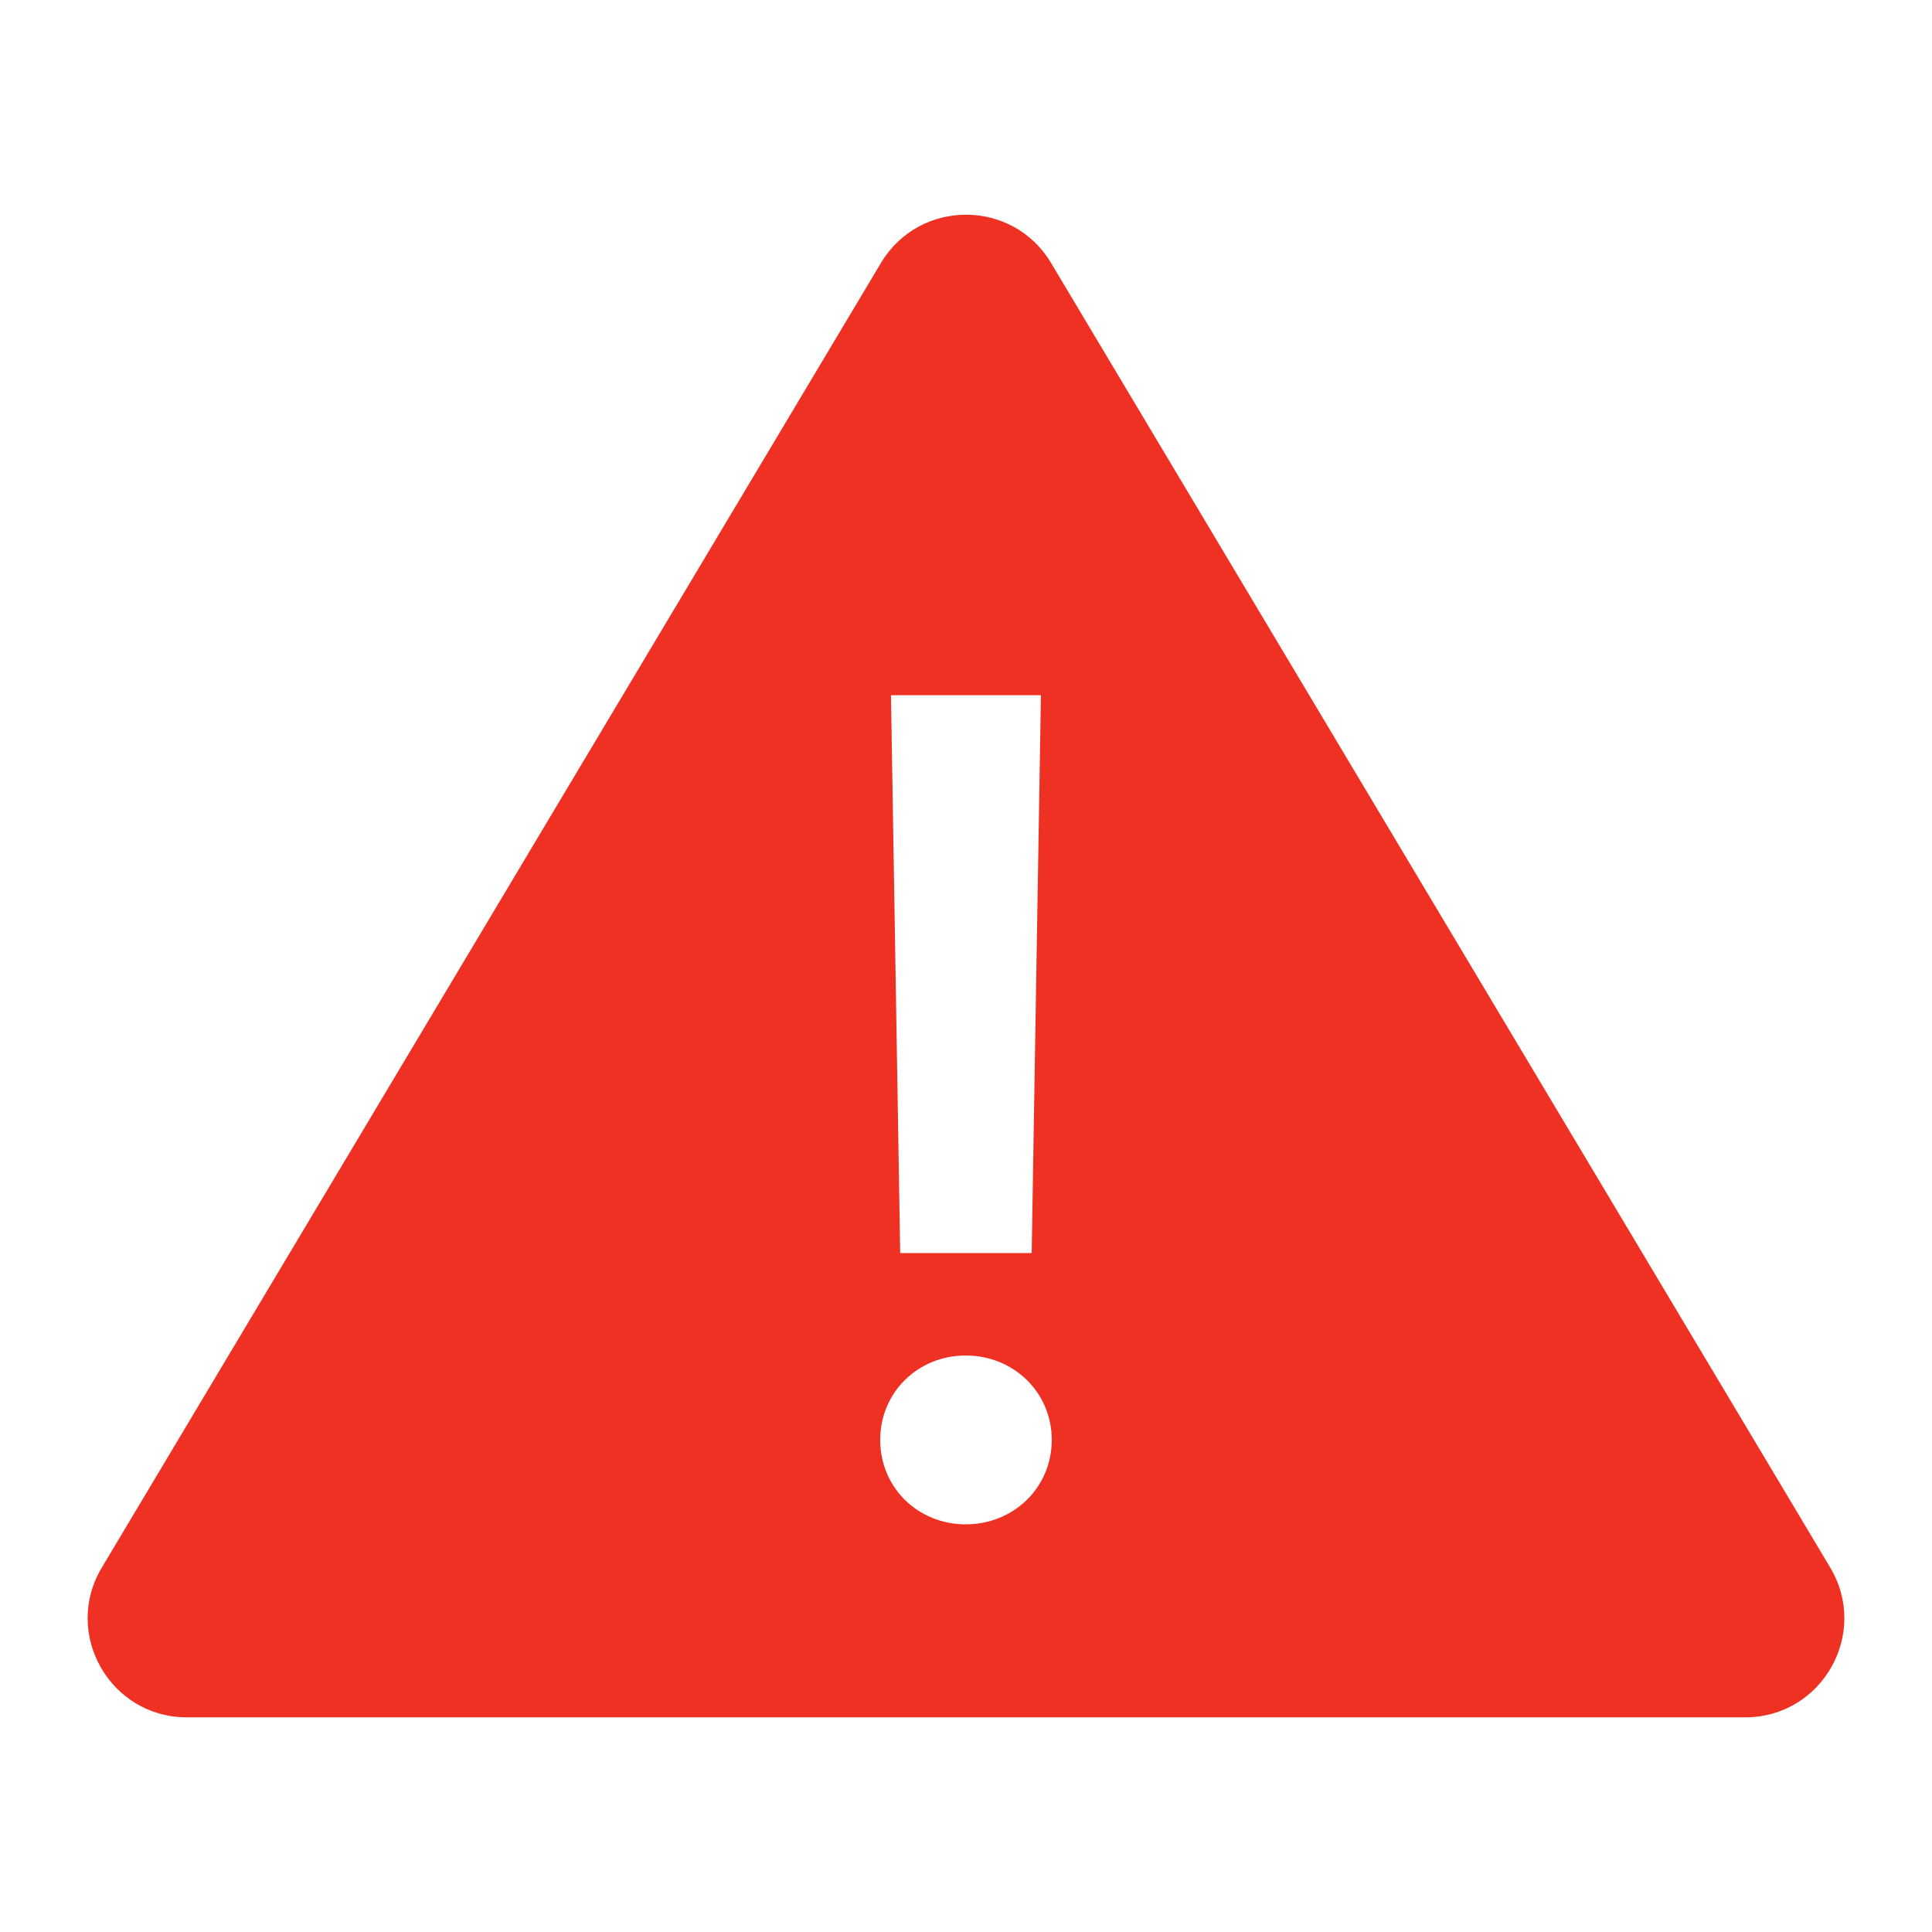
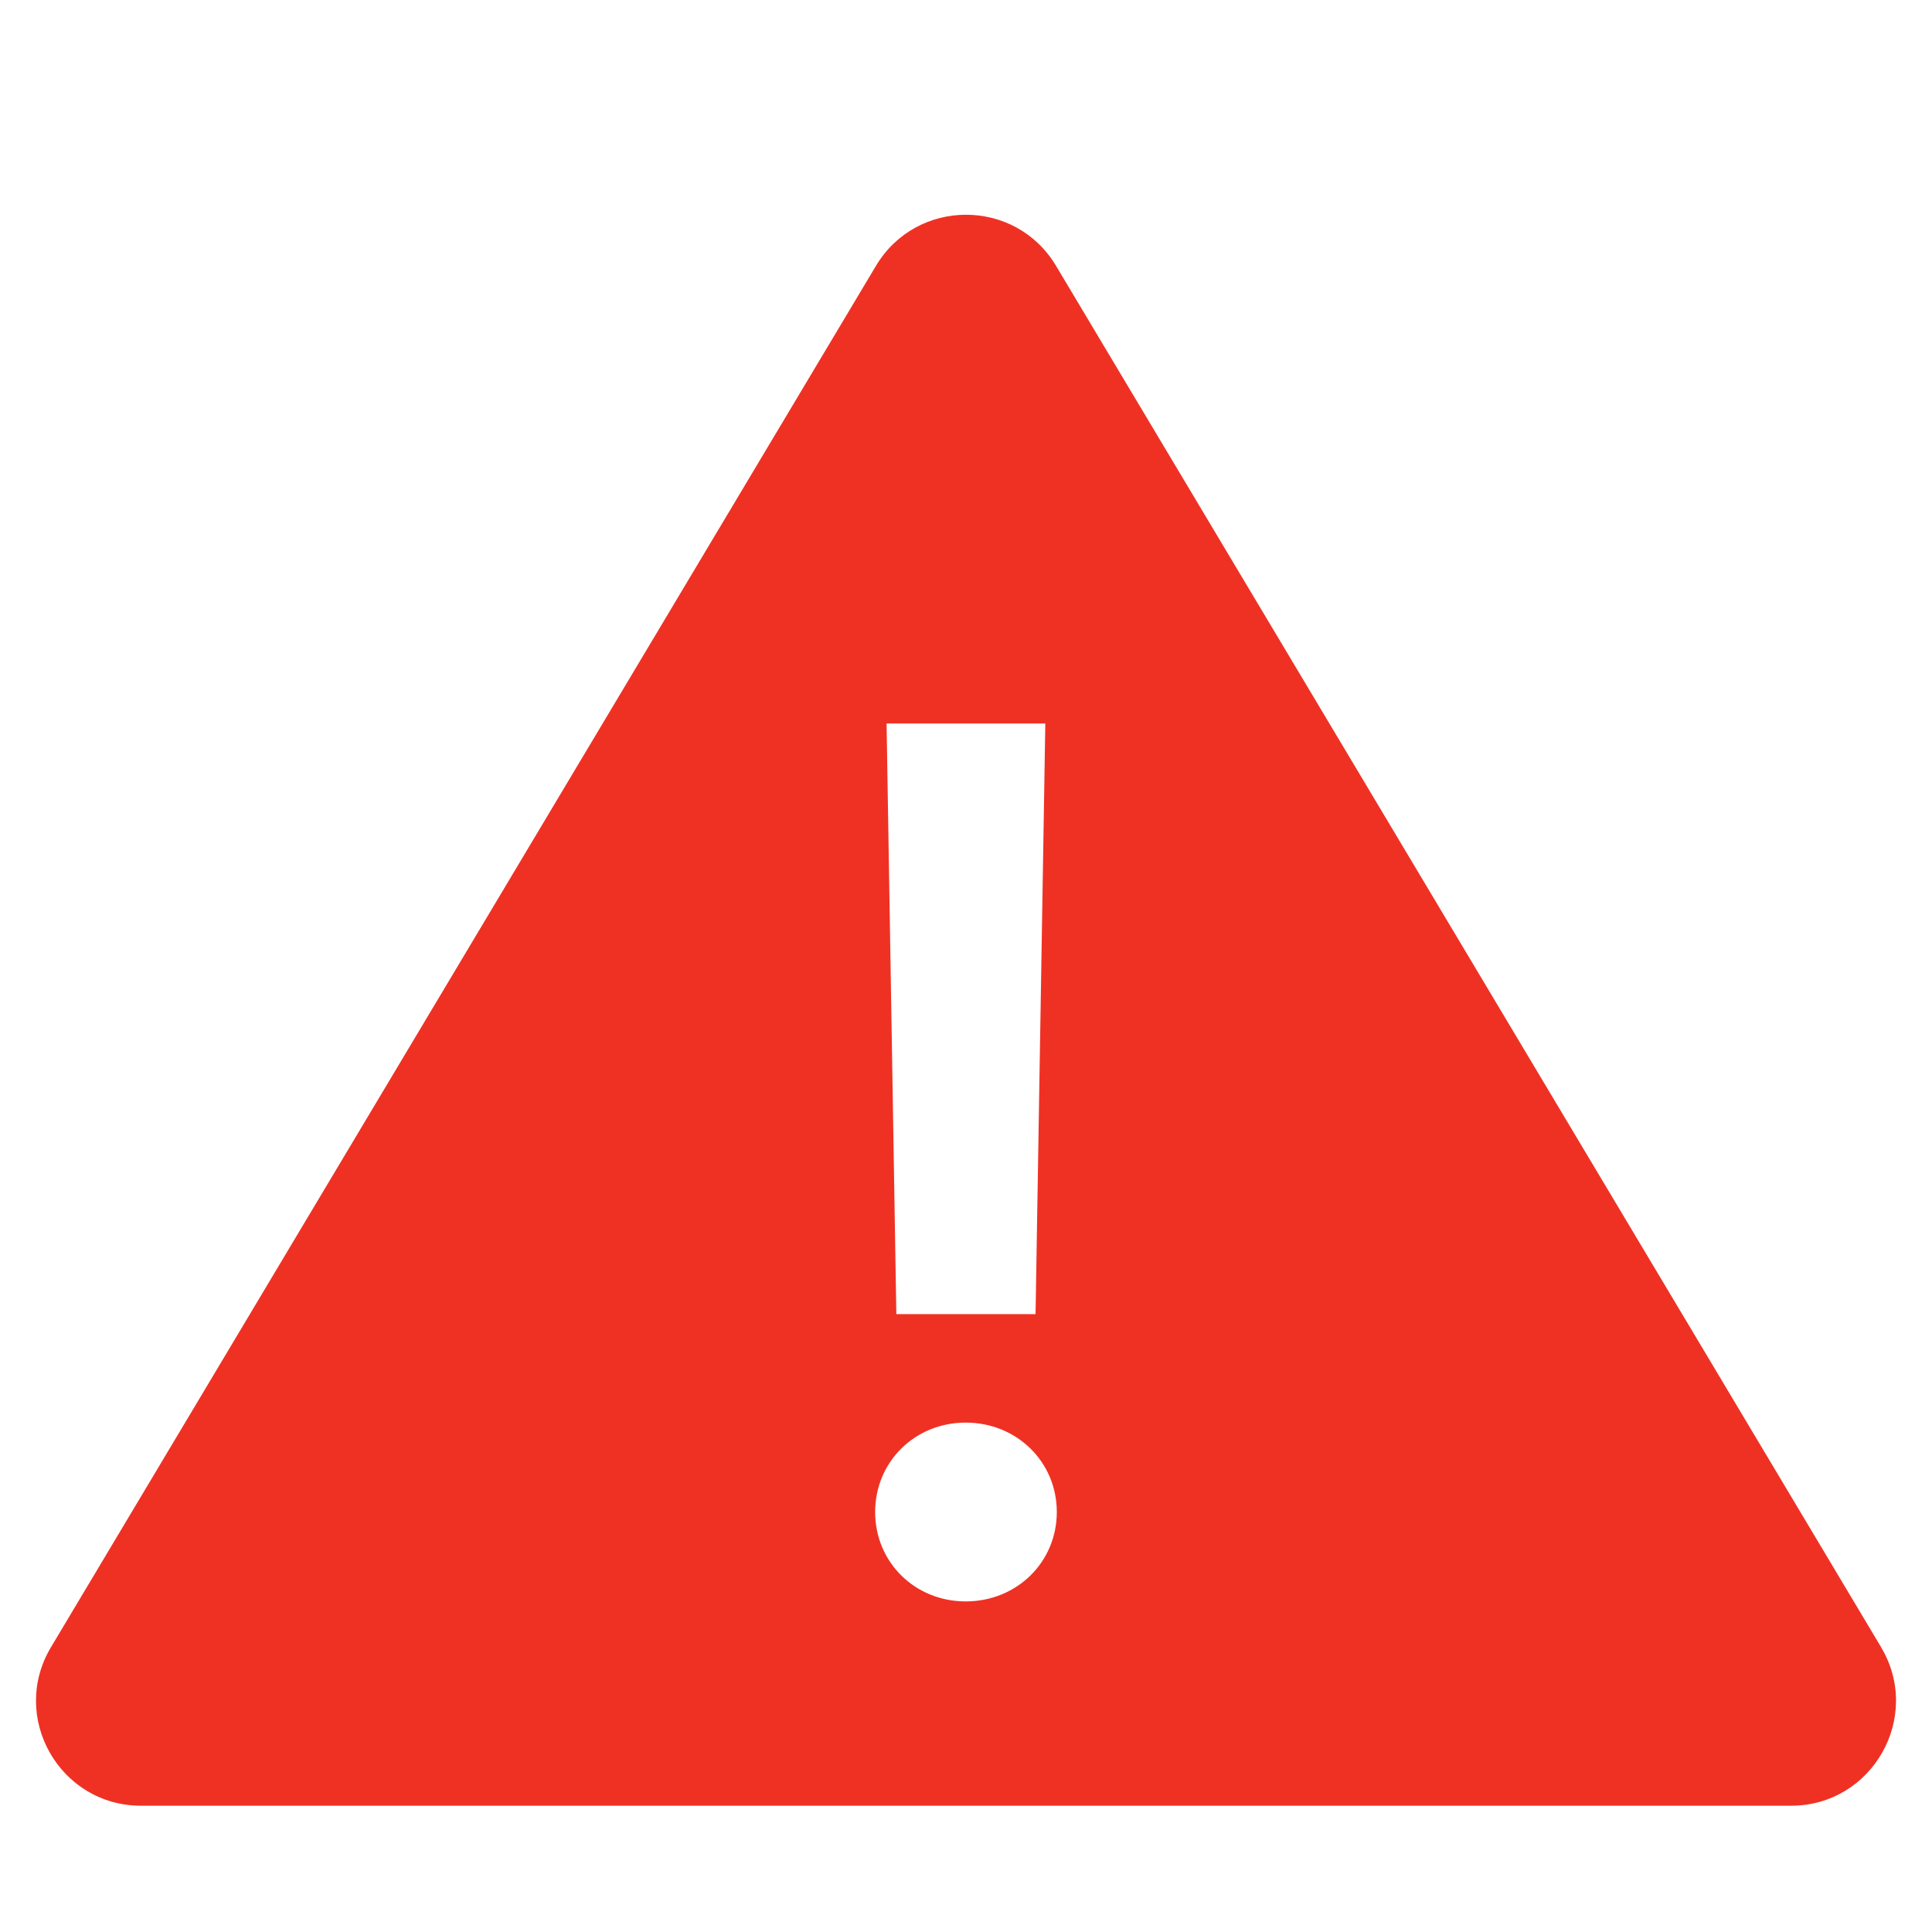
- <svg xmlns="http://www.w3.org/2000/svg" width="36" height="36" viewBox="0 0 36 36">
-   <path fill="#EF3124" d="M34.103 29.208L19.585 4.9c-.716-1.199-2.453-1.199-3.17 0L1.897 29.21C1.162 30.438 2.048 32 3.482 32h29.037c1.433 0 2.319-1.562 1.584-2.792zM19.396 12.954l-.172 10.395h-2.45l-.172-10.395h2.794zm-1.402 15.45c-.894 0-1.593-.69-1.593-1.573 0-.882.699-1.573 1.593-1.573.899 0 1.604.691 1.604 1.573s-.704 1.573-1.604 1.573z" />
+ <svg xmlns="http://www.w3.org/2000/svg" width="36" height="36">
+   <g fill="none" fill-rule="evenodd">
+     <path d="M35.05 30.69L19.678 4.954c-.758-1.27-2.597-1.27-3.356 0L.95 30.693c-.778 1.3.16 2.954 1.678 2.954h30.745c1.517 0 2.455-1.654 1.677-2.956zM19.478 13.48l-.182 11.007h-2.594l-.182-11.006h2.958zm-1.484 16.36c-.947 0-1.687-.731-1.687-1.666 0-.934.74-1.666 1.687-1.666.952 0 1.698.732 1.698 1.666 0 .934-.745 1.666-1.698 1.666z" fill="#EF3124" fill-rule="nonzero" />
+     <path d="M0 0h36v36H0z" />
+   </g>
</svg>
